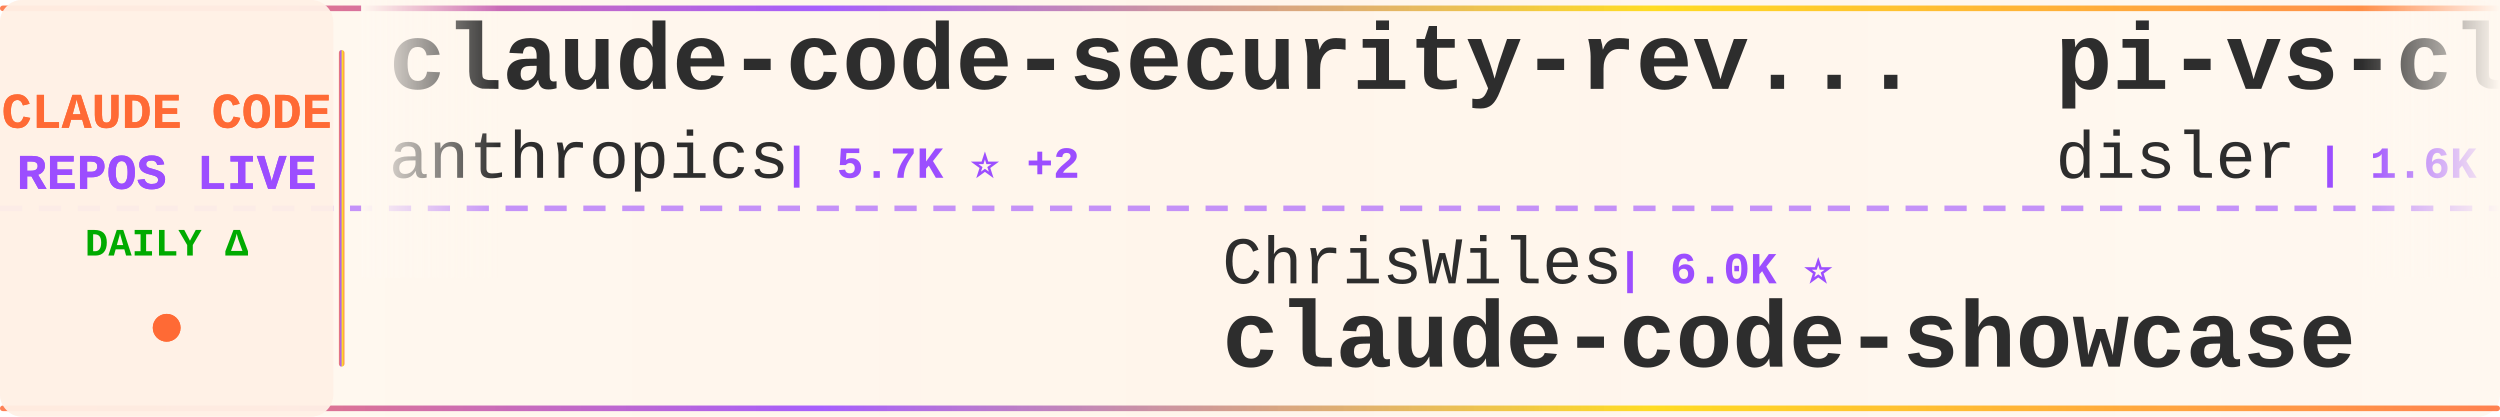
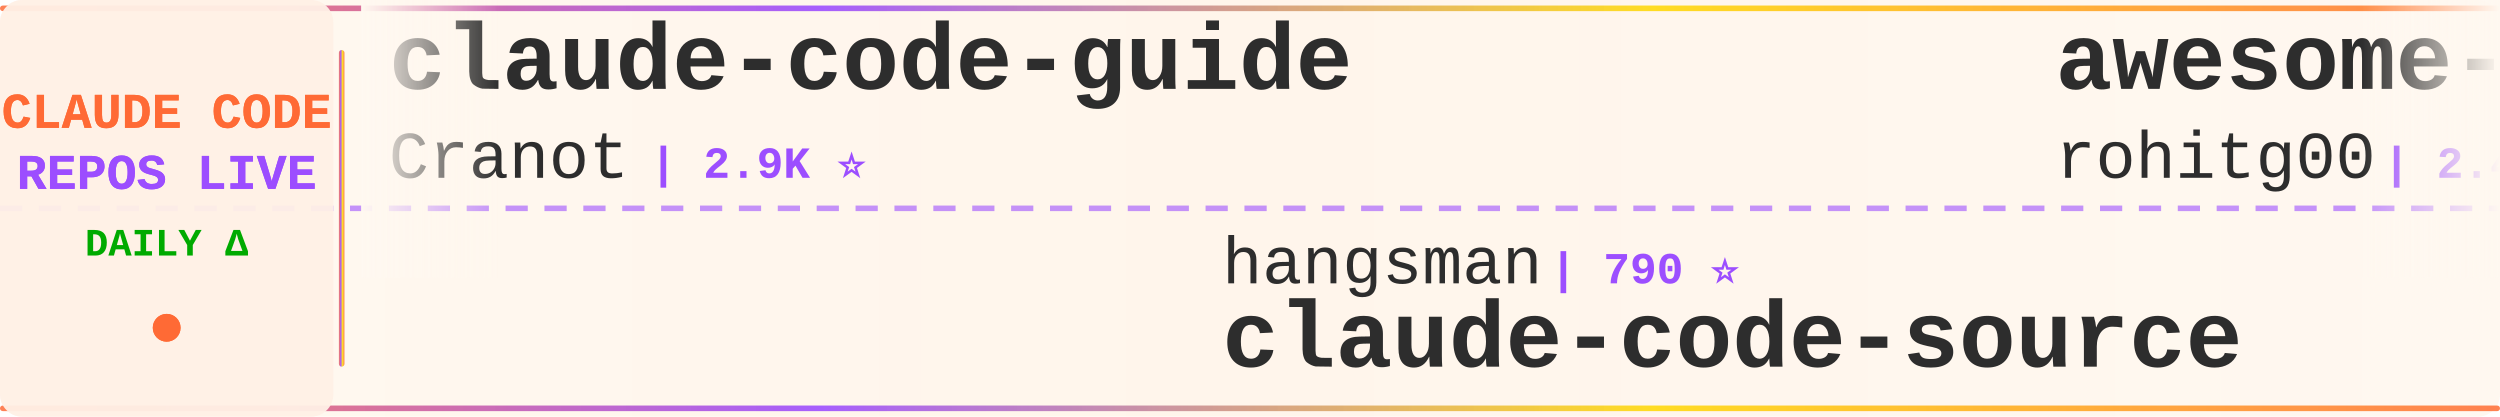
<svg xmlns="http://www.w3.org/2000/svg" width="900" height="150">
  <defs>
    <linearGradient id="tickerBg" x1="0%" y1="0%" x2="100%" y2="0%">
      <stop offset="0%" style="stop-color:#fff8f0;stop-opacity:0.98" />
      <stop offset="50%" style="stop-color:#fff5eb;stop-opacity:1" />
      <stop offset="100%" style="stop-color:#fff8f0;stop-opacity:0.98" />
    </linearGradient>
    <linearGradient id="borderGrad" x1="0%" y1="0%" x2="100%" y2="0%">
      <stop offset="0%" style="stop-color:#FF6B35;stop-opacity:0.85">
        <animate attributeName="stop-opacity" values="0.85;1;0.85" dur="2s" repeatCount="indefinite" />
      </stop>
      <stop offset="33%" style="stop-color:#9C4EFF;stop-opacity:0.9">
        <animate attributeName="stop-opacity" values="0.9;1;0.9" dur="2.2s" repeatCount="indefinite" />
      </stop>
      <stop offset="66%" style="stop-color:#FFD700;stop-opacity:0.85">
        <animate attributeName="stop-opacity" values="0.85;1;0.85" dur="1.8s" repeatCount="indefinite" />
      </stop>
      <stop offset="100%" style="stop-color:#FF6B35;stop-opacity:0.85">
        <animate attributeName="stop-opacity" values="0.85;1;0.85" dur="2s" repeatCount="indefinite" />
      </stop>
    </linearGradient>
    <filter id="textGlow">
      <feGaussianBlur stdDeviation="0.15" result="coloredBlur" />
      <feMerge>
        <feMergeNode in="coloredBlur" />
        <feMergeNode in="SourceGraphic" />
      </feMerge>
    </filter>
    <filter id="metricGlow">
      <feGaussianBlur stdDeviation="0.2" result="coloredBlur" />
      <feMerge>
        <feMergeNode in="coloredBlur" />
        <feMergeNode in="SourceGraphic" />
      </feMerge>
    </filter>
    <linearGradient id="leftFade" x1="0%" y1="0%" x2="100%" y2="0%">
      <stop offset="0%" style="stop-color:#fff8f0;stop-opacity:1" />
      <stop offset="100%" style="stop-color:#fff8f0;stop-opacity:0" />
    </linearGradient>
    <linearGradient id="rightFade" x1="0%" y1="0%" x2="100%" y2="0%">
      <stop offset="0%" style="stop-color:#fff8f0;stop-opacity:0" />
      <stop offset="100%" style="stop-color:#fff8f0;stop-opacity:1" />
    </linearGradient>
  </defs>
  <rect width="900" height="150" fill="url(#tickerBg)" rx="8" />
  <rect x="0" y="2" width="900" height="2" fill="url(#borderGrad)" rx="1" />
  <rect x="0" y="146" width="900" height="2" fill="url(#borderGrad)" rx="1" />
  <line x1="0" y1="75" x2="900" y2="75" stroke="#9C4EFF" stroke-width="2" stroke-dasharray="8 6" opacity="0.6" />
  <rect x="0" y="0" width="120" height="150" fill="#fff0e6" opacity="0.95" rx="8" />
  <text x="60" y="46" font-family="'Courier New', monospace" font-size="18" font-weight="bold" fill="#FF6B35" text-anchor="middle" filter="url(#textGlow)">
    CLAUDE CODE
  </text>
  <text x="60" y="68" font-family="'Courier New', monospace" font-size="18" font-weight="bold" fill="#9C4EFF" text-anchor="middle" filter="url(#textGlow)">
    REPOS LIVE
  </text>
  <text x="60" y="92" font-family="'Courier New', monospace" font-size="14" font-weight="bold" fill="#00aa00" text-anchor="middle">
    DAILY Δ
  </text>
  <circle cx="60" cy="118" r="5" fill="#FF6B35" filter="url(#metricGlow)">
    <animate attributeName="r" values="4;6;4" dur="1.5s" repeatCount="indefinite" />
    <animate attributeName="opacity" values="0.6;1;0.6" dur="1.5s" repeatCount="indefinite" />
  </circle>
  <rect x="122" y="18" width="2" height="114" fill="url(#borderGrad)" rx="1" />
  <clipPath id="tickerClip">
    <rect x="130" y="0" width="770" height="150" />
  </clipPath>
  <g clip-path="url(#tickerClip)">
    <g id="tickerItems">
      <animateTransform attributeName="transform" attributeType="XML" type="translate" from="0 0" to="-3000 0" dur="54s" repeatCount="indefinite" />
      <g transform="translate(0, 0)">
-         <text x="140" y="32" font-family="'Courier New', monospace" font-size="34" font-weight="bold" fill="#2d2d2d">claude-code-security-rev...</text>
-         <text x="140" y="64" font-family="'Courier New', monospace" font-size="24" font-weight="normal" fill="#2d2d2d" opacity="1.0">anthropics</text>
-         <text x="282" y="64" font-family="'Courier New', monospace" font-size="16" font-weight="bold" fill="#9C4EFF"> | 5.7K ⭐ +2</text>
+         <text x="140" y="32" font-family="'Courier New', monospace" font-size="34" font-weight="bold" fill="#2d2d2d">claude-code-guide</text>
+         <text x="140" y="64" font-family="'Courier New', monospace" font-size="24" font-weight="normal" fill="#2d2d2d" opacity="1.0">Cranot</text>
+         <text x="234" y="64" font-family="'Courier New', monospace" font-size="16" font-weight="bold" fill="#9C4EFF"> | 2.9K ⭐</text>
      </g>
      <g transform="translate(300, 0)">
-         <text x="140" y="102" font-family="'Courier New', monospace" font-size="24" font-weight="normal" fill="#2d2d2d" opacity="1.0">ChrisWiles</text>
-         <text x="282" y="102" font-family="'Courier New', monospace" font-size="16" font-weight="bold" fill="#9C4EFF"> | 6.0K ⭐</text>
-         <text x="140" y="132" font-family="'Courier New', monospace" font-size="34" font-weight="bold" fill="#2d2d2d">claude-code-showcase</text>
+         <text x="140" y="102" font-family="'Courier New', monospace" font-size="24" font-weight="normal" fill="#2d2d2d" opacity="1.0">hangsman</text>
+         <text x="258" y="102" font-family="'Courier New', monospace" font-size="16" font-weight="bold" fill="#9C4EFF"> | 790 ⭐</text>
+         <text x="140" y="132" font-family="'Courier New', monospace" font-size="34" font-weight="bold" fill="#2d2d2d">claude-code-source</text>
      </g>
      <g transform="translate(600, 0)">
+         <text x="140" y="32" font-family="'Courier New', monospace" font-size="34" font-weight="bold" fill="#2d2d2d">awesome-claude-code-tool...</text>
+         <text x="140" y="64" font-family="'Courier New', monospace" font-size="24" font-weight="normal" fill="#2d2d2d" opacity="1.0">rohitg00</text>
+         <text x="258" y="64" font-family="'Courier New', monospace" font-size="16" font-weight="bold" fill="#9C4EFF"> | 2.4K ⭐</text>
+       </g>
+       <g transform="translate(900, 0)">
+         <text x="140" y="102" font-family="'Courier New', monospace" font-size="24" font-weight="normal" fill="#2d2d2d" opacity="1.0">VILA-Lab</text>
+         <text x="258" y="102" font-family="'Courier New', monospace" font-size="16" font-weight="bold" fill="#9C4EFF"> | 2.0K ⭐</text>
+         <text x="140" y="132" font-family="'Courier New', monospace" font-size="34" font-weight="bold" fill="#2d2d2d">Dive-into-Claude-Code</text>
+       </g>
+       <g transform="translate(1200, 0)">
        <text x="140" y="32" font-family="'Courier New', monospace" font-size="34" font-weight="bold" fill="#2d2d2d">pi-vs-claude-code</text>
        <text x="140" y="64" font-family="'Courier New', monospace" font-size="24" font-weight="normal" fill="#2d2d2d" opacity="1.0">disler</text>
        <text x="234" y="64" font-family="'Courier New', monospace" font-size="16" font-weight="bold" fill="#9C4EFF"> | 1.6K ⭐</text>
      </g>
-       <g transform="translate(900, 0)">
-         <text x="140" y="102" font-family="'Courier New', monospace" font-size="24" font-weight="normal" fill="#2d2d2d" opacity="1.0">JrCx7scC</text>
-         <text x="258" y="102" font-family="'Courier New', monospace" font-size="16" font-weight="bold" fill="#9C4EFF"> | 371 ⭐</text>
+       <g transform="translate(1500, 0)">
+         <text x="140" y="102" font-family="'Courier New', monospace" font-size="24" font-weight="normal" fill="#2d2d2d" opacity="1.0">luyao618</text>
+         <text x="258" y="102" font-family="'Courier New', monospace" font-size="16" font-weight="bold" fill="#9C4EFF"> | 1.6K ⭐</text>
+         <text x="140" y="132" font-family="'Courier New', monospace" font-size="34" font-weight="bold" fill="#2d2d2d">Claude-Code-Source-Study</text>
+       </g>
+       <g transform="translate(1800, 0)">
+         <text x="140" y="32" font-family="'Courier New', monospace" font-size="34" font-weight="bold" fill="#2d2d2d">Claude-code</text>
+         <text x="140" y="64" font-family="'Courier New', monospace" font-size="24" font-weight="normal" fill="#2d2d2d" opacity="1.0">fazxes</text>
+         <text x="234" y="64" font-family="'Courier New', monospace" font-size="16" font-weight="bold" fill="#9C4EFF"> | 227 ⭐ +1</text>
+       </g>
+       <g transform="translate(2100, 0)">
+         <text x="140" y="102" font-family="'Courier New', monospace" font-size="24" font-weight="normal" fill="#2d2d2d" opacity="1.0">jqueryscript</text>
+         <text x="306" y="102" font-family="'Courier New', monospace" font-size="16" font-weight="bold" fill="#9C4EFF"> | 483 ⭐</text>
+         <text x="140" y="132" font-family="'Courier New', monospace" font-size="34" font-weight="bold" fill="#2d2d2d">awesome-claude-code</text>
+       </g>
+       <g transform="translate(2400, 0)">
+         <text x="140" y="32" font-family="'Courier New', monospace" font-size="34" font-weight="bold" fill="#2d2d2d">claude_code_src</text>
+         <text x="140" y="64" font-family="'Courier New', monospace" font-size="24" font-weight="normal" fill="#2d2d2d" opacity="1.0">ponponon</text>
+         <text x="258" y="64" font-family="'Courier New', monospace" font-size="16" font-weight="bold" fill="#9C4EFF"> | 2.3K ⭐</text>
+       </g>
+       <g transform="translate(2700, 0)">
+         <text x="140" y="102" font-family="'Courier New', monospace" font-size="24" font-weight="normal" fill="#2d2d2d" opacity="1.0">ChinaSiro</text>
+         <text x="270" y="102" font-family="'Courier New', monospace" font-size="16" font-weight="bold" fill="#9C4EFF"> | 9.6K ⭐</text>
+         <text x="140" y="132" font-family="'Courier New', monospace" font-size="34" font-weight="bold" fill="#2d2d2d">claude-code-sourcemap</text>
+       </g>
+       <g transform="translate(3000, 0)">
+         <text x="140" y="32" font-family="'Courier New', monospace" font-size="34" font-weight="bold" fill="#2d2d2d">claude-code-guide</text>
+         <text x="140" y="64" font-family="'Courier New', monospace" font-size="24" font-weight="normal" fill="#2d2d2d" opacity="1.0">Cranot</text>
+         <text x="234" y="64" font-family="'Courier New', monospace" font-size="16" font-weight="bold" fill="#9C4EFF"> | 2.9K ⭐</text>
+       </g>
+       <g transform="translate(3300, 0)">
+         <text x="140" y="102" font-family="'Courier New', monospace" font-size="24" font-weight="normal" fill="#2d2d2d" opacity="1.0">hangsman</text>
+         <text x="258" y="102" font-family="'Courier New', monospace" font-size="16" font-weight="bold" fill="#9C4EFF"> | 790 ⭐</text>
        <text x="140" y="132" font-family="'Courier New', monospace" font-size="34" font-weight="bold" fill="#2d2d2d">claude-code-source</text>
      </g>
-       <g transform="translate(1200, 0)">
-         <text x="140" y="32" font-family="'Courier New', monospace" font-size="34" font-weight="bold" fill="#2d2d2d">claude-code-plugins-plus...</text>
-         <text x="140" y="64" font-family="'Courier New', monospace" font-size="24" font-weight="normal" fill="#2d2d2d" opacity="1.0">jeremylongshore</text>
-         <text x="342" y="64" font-family="'Courier New', monospace" font-size="16" font-weight="bold" fill="#9C4EFF"> | 2.6K ⭐ +2</text>
-       </g>
-       <g transform="translate(1500, 0)">
-         <text x="140" y="102" font-family="'Courier New', monospace" font-size="24" font-weight="normal" fill="#2d2d2d" opacity="1.0">Windy3f3f3f3f</text>
-         <text x="318" y="102" font-family="'Courier New', monospace" font-size="16" font-weight="bold" fill="#9C4EFF"> | 2.5K ⭐</text>
-         <text x="140" y="132" font-family="'Courier New', monospace" font-size="34" font-weight="bold" fill="#2d2d2d">claude-code-from-scratch</text>
-       </g>
-       <g transform="translate(1800, 0)">
-         <text x="140" y="32" font-family="'Courier New', monospace" font-size="34" font-weight="bold" fill="#2d2d2d">claude-code-webui</text>
-         <text x="140" y="64" font-family="'Courier New', monospace" font-size="24" font-weight="normal" fill="#2d2d2d" opacity="1.0">sugyan</text>
-         <text x="234" y="64" font-family="'Courier New', monospace" font-size="16" font-weight="bold" fill="#9C4EFF"> | 1.1K ⭐</text>
-       </g>
-       <g transform="translate(2100, 0)">
-         <text x="140" y="102" font-family="'Courier New', monospace" font-size="24" font-weight="normal" fill="#2d2d2d" opacity="1.0">multica-ai</text>
-         <text x="282" y="102" font-family="'Courier New', monospace" font-size="16" font-weight="bold" fill="#9C4EFF"> | 197.7K ⭐ +62</text>
-         <text x="140" y="132" font-family="'Courier New', monospace" font-size="34" font-weight="bold" fill="#2d2d2d">andrej-karpathy-skills</text>
-       </g>
-       <g transform="translate(2400, 0)">
-         <text x="140" y="32" font-family="'Courier New', monospace" font-size="34" font-weight="bold" fill="#2d2d2d">how-claude-code-works</text>
-         <text x="140" y="64" font-family="'Courier New', monospace" font-size="24" font-weight="normal" fill="#2d2d2d" opacity="1.0">Windy3f3f3f3f</text>
-         <text x="318" y="64" font-family="'Courier New', monospace" font-size="16" font-weight="bold" fill="#9C4EFF"> | 3.3K ⭐</text>
-       </g>
-       <g transform="translate(2700, 0)">
-         <text x="140" y="102" font-family="'Courier New', monospace" font-size="24" font-weight="normal" fill="#2d2d2d" opacity="1.0">kodu-ai</text>
-         <text x="246" y="102" font-family="'Courier New', monospace" font-size="16" font-weight="bold" fill="#9C4EFF"> | 5.3K ⭐</text>
-         <text x="140" y="132" font-family="'Courier New', monospace" font-size="34" font-weight="bold" fill="#2d2d2d">claude-coder</text>
-       </g>
-       <g transform="translate(3000, 0)">
-         <text x="140" y="32" font-family="'Courier New', monospace" font-size="34" font-weight="bold" fill="#2d2d2d">claude-code-security-rev...</text>
-         <text x="140" y="64" font-family="'Courier New', monospace" font-size="24" font-weight="normal" fill="#2d2d2d" opacity="1.0">anthropics</text>
-         <text x="282" y="64" font-family="'Courier New', monospace" font-size="16" font-weight="bold" fill="#9C4EFF"> | 5.7K ⭐ +2</text>
-       </g>
-       <g transform="translate(3300, 0)">
-         <text x="140" y="102" font-family="'Courier New', monospace" font-size="24" font-weight="normal" fill="#2d2d2d" opacity="1.0">ChrisWiles</text>
-         <text x="282" y="102" font-family="'Courier New', monospace" font-size="16" font-weight="bold" fill="#9C4EFF"> | 6.0K ⭐</text>
-         <text x="140" y="132" font-family="'Courier New', monospace" font-size="34" font-weight="bold" fill="#2d2d2d">claude-code-showcase</text>
-       </g>
      <g transform="translate(3600, 0)">
-         <text x="140" y="32" font-family="'Courier New', monospace" font-size="34" font-weight="bold" fill="#2d2d2d">pi-vs-claude-code</text>
-         <text x="140" y="64" font-family="'Courier New', monospace" font-size="24" font-weight="normal" fill="#2d2d2d" opacity="1.0">disler</text>
-         <text x="234" y="64" font-family="'Courier New', monospace" font-size="16" font-weight="bold" fill="#9C4EFF"> | 1.6K ⭐</text>
+         <text x="140" y="32" font-family="'Courier New', monospace" font-size="34" font-weight="bold" fill="#2d2d2d">awesome-claude-code-tool...</text>
+         <text x="140" y="64" font-family="'Courier New', monospace" font-size="24" font-weight="normal" fill="#2d2d2d" opacity="1.0">rohitg00</text>
+         <text x="258" y="64" font-family="'Courier New', monospace" font-size="16" font-weight="bold" fill="#9C4EFF"> | 2.4K ⭐</text>
      </g>
      <g transform="translate(3900, 0)">
-         <text x="140" y="102" font-family="'Courier New', monospace" font-size="24" font-weight="normal" fill="#2d2d2d" opacity="1.0">JrCx7scC</text>
-         <text x="258" y="102" font-family="'Courier New', monospace" font-size="16" font-weight="bold" fill="#9C4EFF"> | 371 ⭐</text>
-         <text x="140" y="132" font-family="'Courier New', monospace" font-size="34" font-weight="bold" fill="#2d2d2d">claude-code-source</text>
+         <text x="140" y="102" font-family="'Courier New', monospace" font-size="24" font-weight="normal" fill="#2d2d2d" opacity="1.0">VILA-Lab</text>
+         <text x="258" y="102" font-family="'Courier New', monospace" font-size="16" font-weight="bold" fill="#9C4EFF"> | 2.0K ⭐</text>
+         <text x="140" y="132" font-family="'Courier New', monospace" font-size="34" font-weight="bold" fill="#2d2d2d">Dive-into-Claude-Code</text>
      </g>
    </g>
  </g>
  <rect x="130" y="0" width="50" height="100" fill="url(#leftFade)" />
  <rect x="850" y="0" width="50" height="100" fill="url(#rightFade)" />
</svg>
